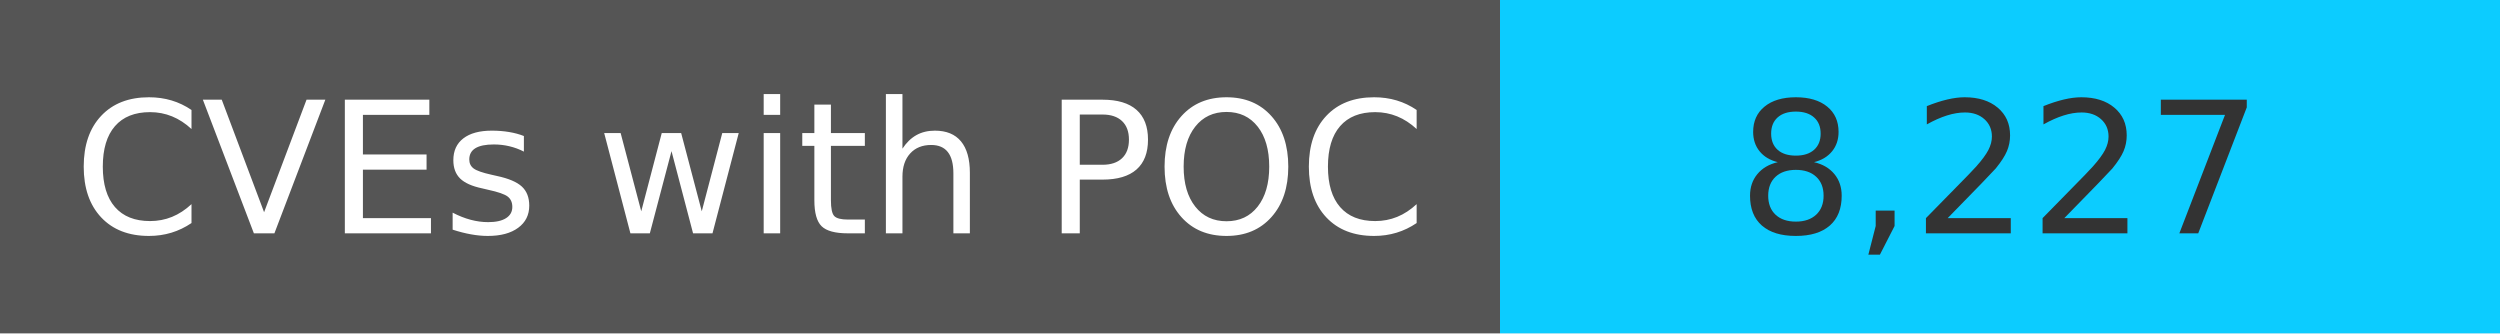
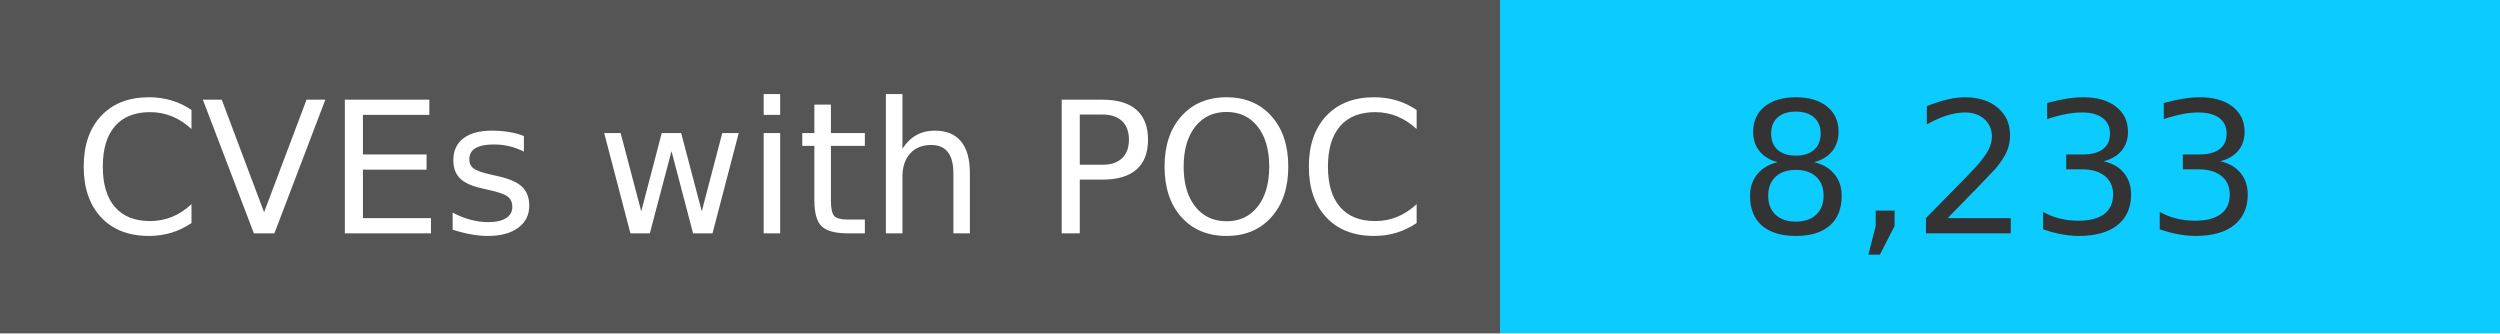
<svg xmlns="http://www.w3.org/2000/svg" width="150" height="20" role="img">
  <linearGradient id="s" x2="0" y2="100%">
    <stop offset="0" stop-color="#bbb" stop-opacity=".1" />
    <stop offset="1" stop-opacity=".1" />
  </linearGradient>
  <g>
    <rect width="90" height="20" fill="#555" />
    <rect x="90" width="267" height="20" fill="#0cccff" />
  </g>
  <g fill="#fff" text-anchor="middle" font-family="Verdana,Geneva,DejaVu Sans,sans-serif" text-rendering="geometricPrecision" font-size="110">
    <text x="450" y="140" transform="scale(.1)" fill="#fff">
            CVEs with POC
        </text>
    <text x="1200" y="140" transform="scale(.1)" fill="#333">
-             8,227
+             8,233
        </text>
  </g>
</svg>
